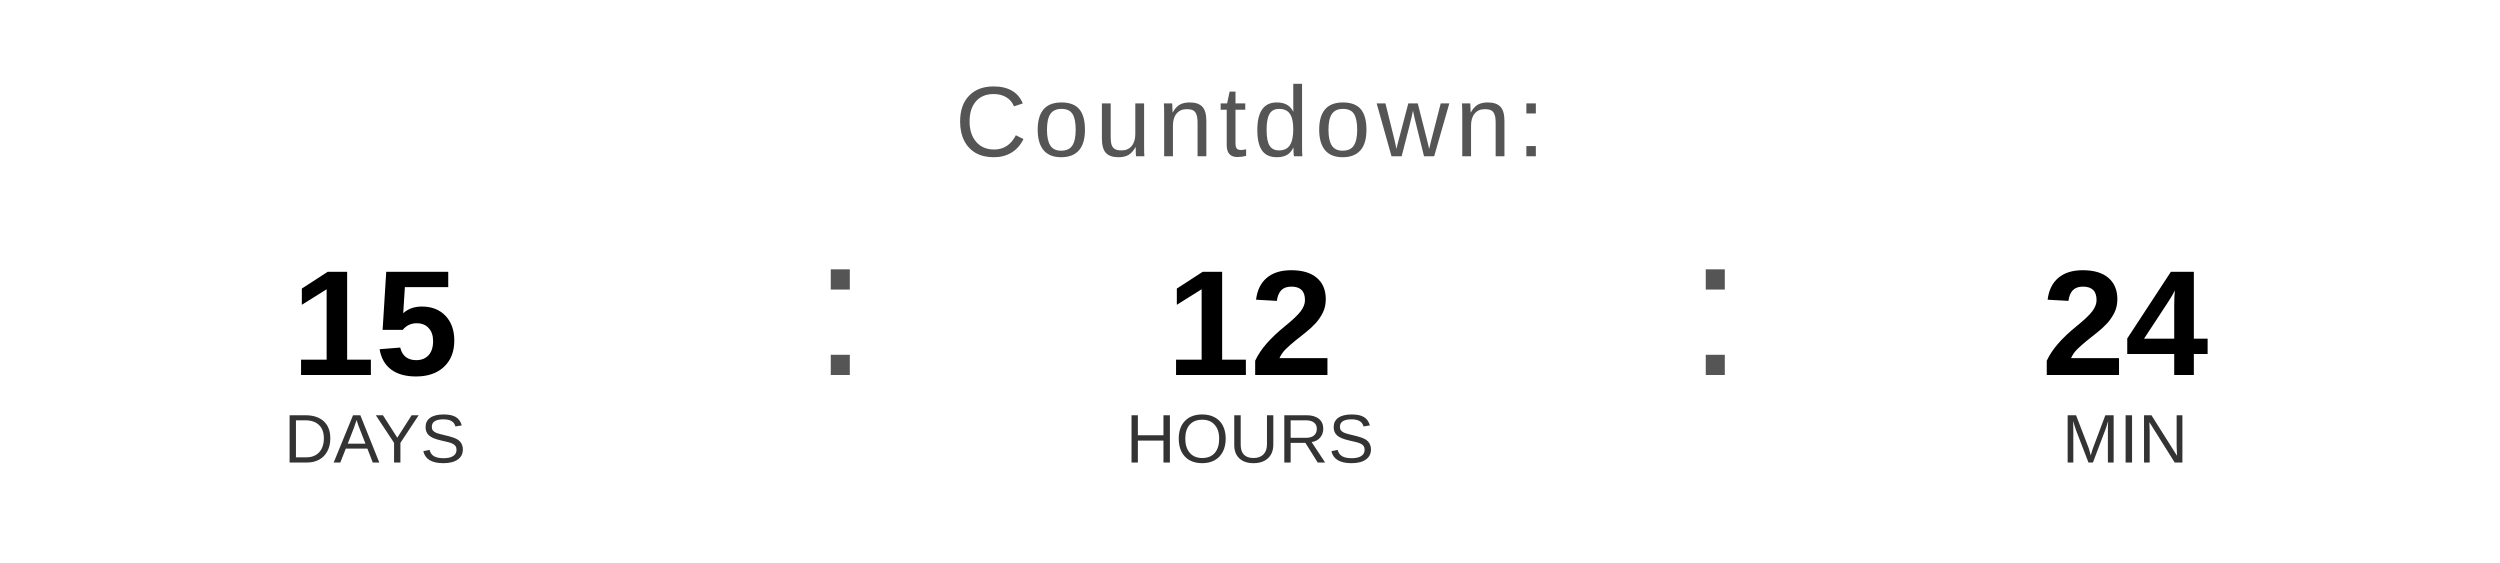
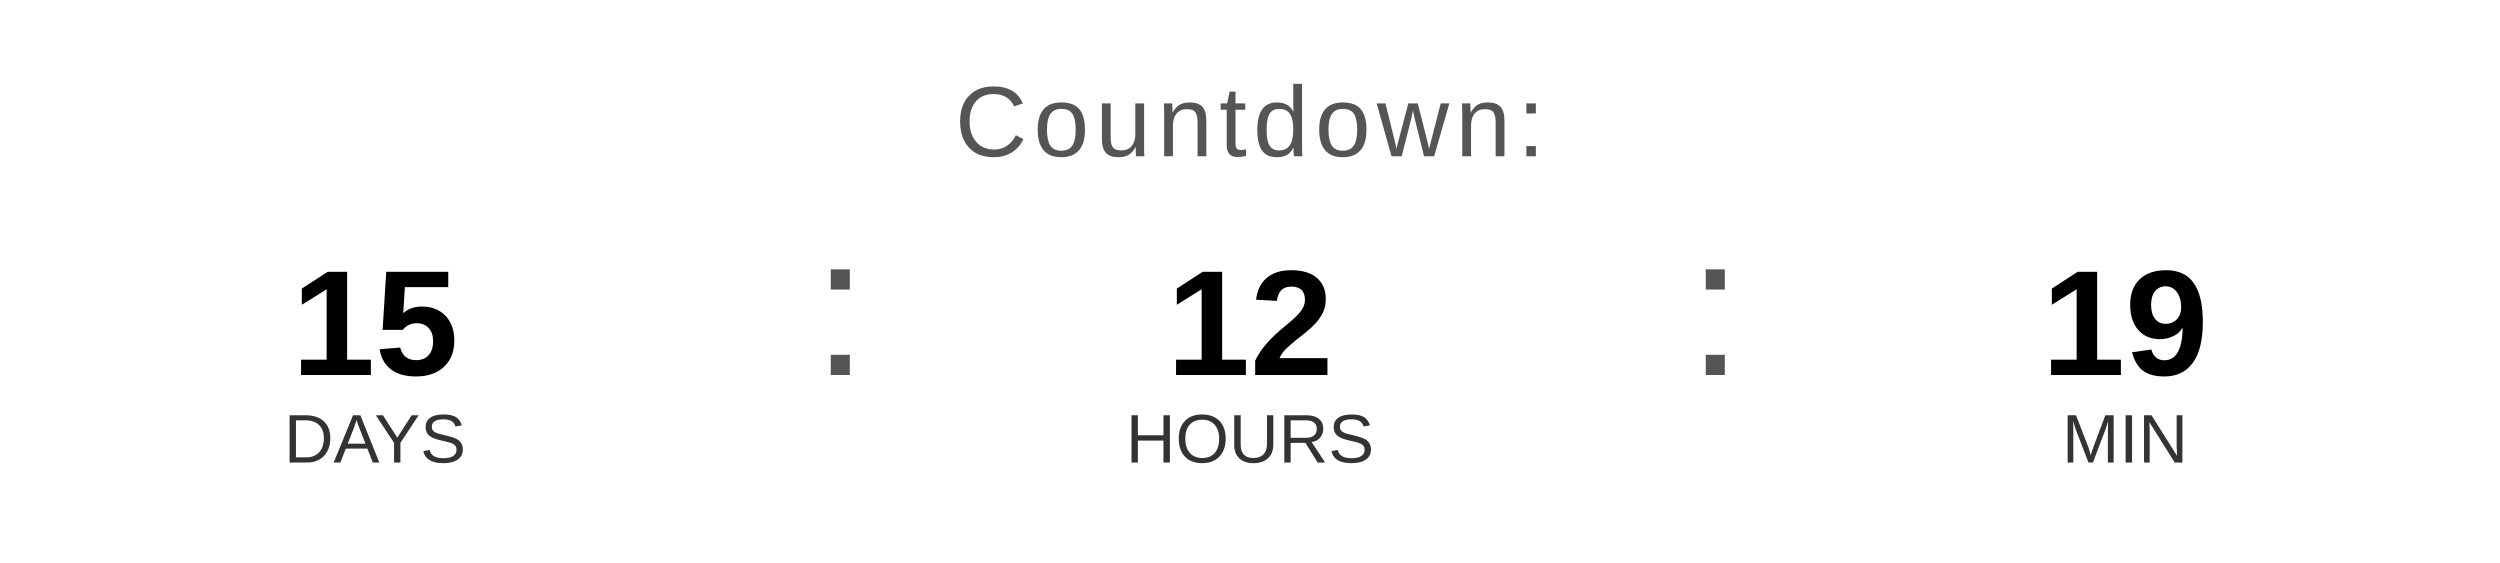
<svg xmlns="http://www.w3.org/2000/svg" width="400" height="90" viewBox="0 0 400 90">
  <text x="200" y="25" font-family="Arial, Helvetica, sans-serif" font-size="16" fill="#555555" text-anchor="middle" letter-spacing="1">
    Countdown:
  </text>
  <text x="60" y="60" font-family="Arial, Helvetica, sans-serif" font-size="24" font-weight="bold" fill="#000000" text-anchor="middle">15</text>
  <text x="60" y="74" font-family="Arial, Helvetica, sans-serif" font-size="11" fill="#333333" text-anchor="middle">DAYS</text>
  <text x="130" y="60" font-family="Arial, sans-serif" font-size="32" fill="#555555">:</text>
  <text x="200" y="60" font-family="Arial, Helvetica, sans-serif" font-size="24" font-weight="bold" fill="#000000" text-anchor="middle">12</text>
  <text x="200" y="74" font-family="Arial, Helvetica, sans-serif" font-size="11" fill="#333333" text-anchor="middle">HOURS</text>
  <text x="270" y="60" font-family="Arial, sans-serif" font-size="32" fill="#555555">:</text>
-   <text x="340" y="60" font-family="Arial, Helvetica, sans-serif" font-size="24" font-weight="bold" fill="#000000" text-anchor="middle">24</text>
+   <text x="340" y="60" font-family="Arial, Helvetica, sans-serif" font-size="24" font-weight="bold" fill="#000000" text-anchor="middle">19</text>
  <text x="340" y="74" font-family="Arial, Helvetica, sans-serif" font-size="11" fill="#333333" text-anchor="middle">MIN</text>
</svg>
